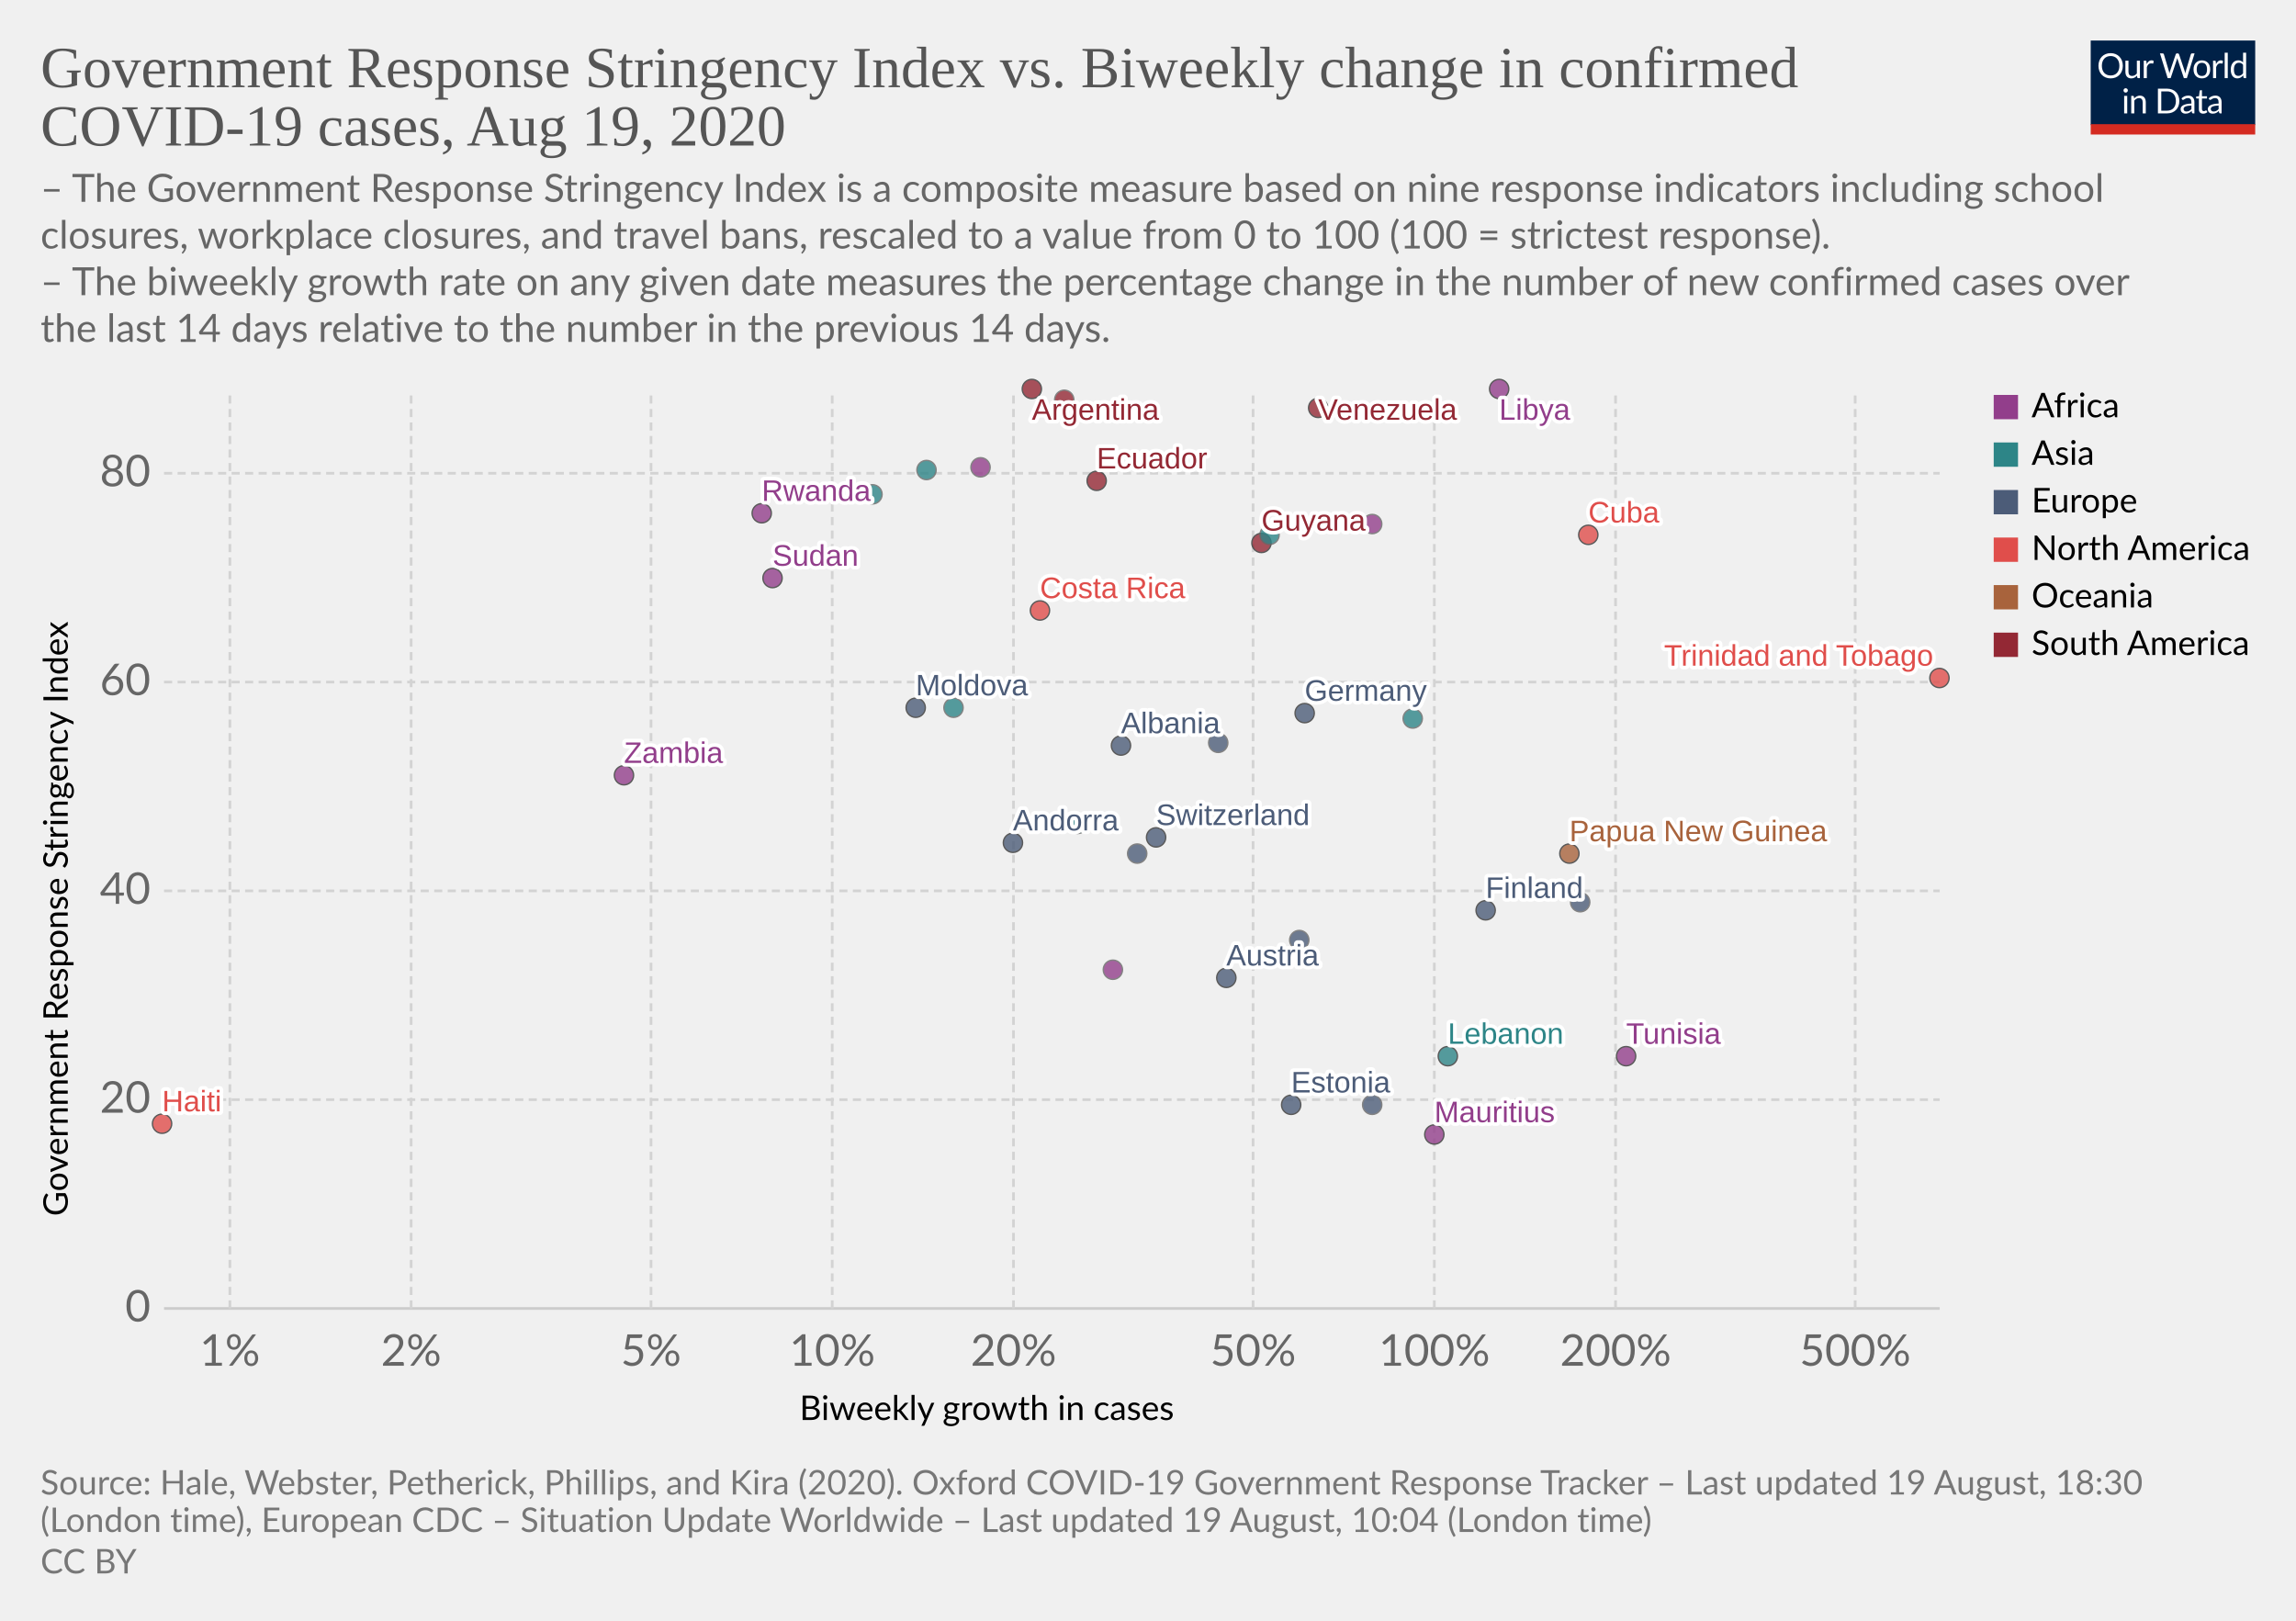
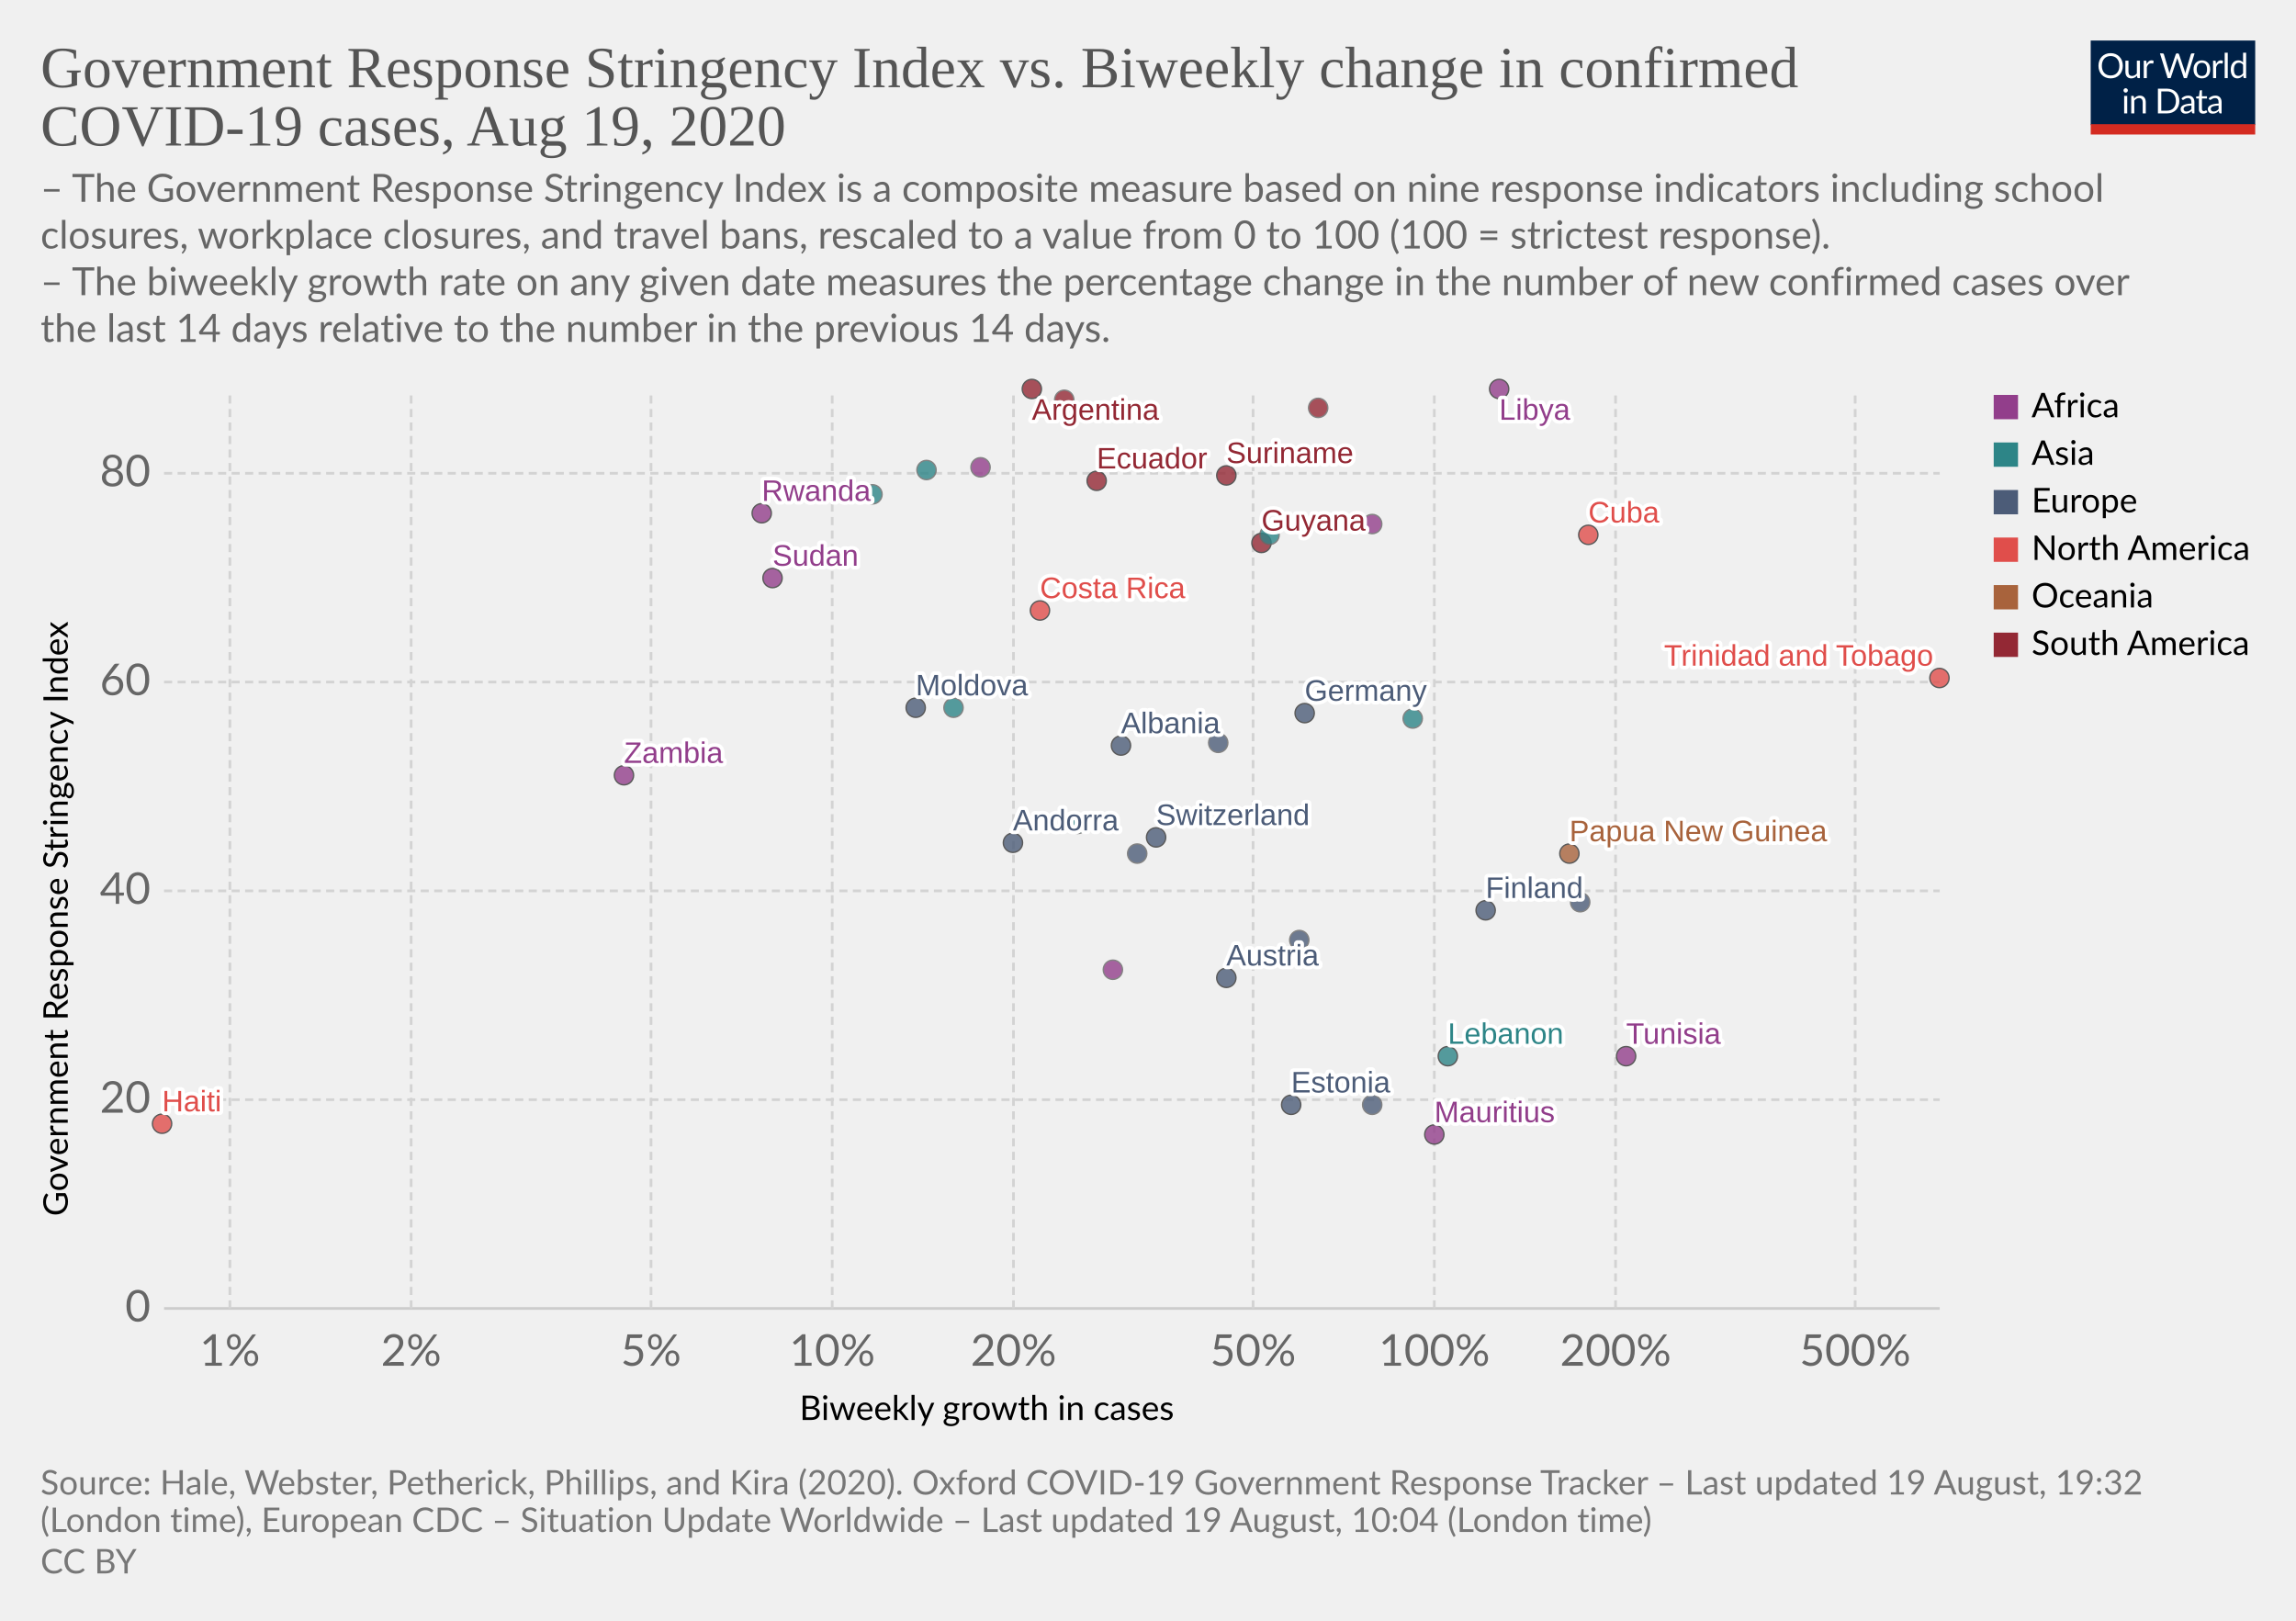
<svg xmlns="http://www.w3.org/2000/svg" version="1.1" style="background-color:#fff;-webkit-font-smoothing:antialiased" width="850" height="600" viewBox="0 0 850 600" font-family="Lato,'Helvetica Neue',Helvetica,Arial,sans-serif" font-size="18" text-rendering="optimizeLegibility">
  <g class="HeaderView">
    <g transform="matrix(.29 0 0 .29 774 15)">
      <svg width="210" height="120" viewBox="0 0 210 120" fill="none">
        <g clip-path="url(#clip0)">
          <path d="M0 0h210v107.89H0V0z" fill="#002147" />
          <path d="M40.98 32.25c0 2.36-.38 4.53-1.12 6.51a14.26 14.26 0 01-8.1 8.4c-1.9.78-4.02 1.17-6.34 1.17a16.6 16.6 0 01-6.33-1.17 14.31 14.31 0 01-8.08-8.4 18.29 18.29 0 01-1.12-6.51c0-2.36.38-4.53 1.12-6.5a14.32 14.32 0 018.07-8.44c1.92-.8 4.03-1.19 6.34-1.19 2.32 0 4.43.4 6.34 1.19 1.92.8 3.56 1.9 4.93 3.34a14.87 14.87 0 013.17 5.1 18.1 18.1 0 011.12 6.5zm-4.38 0c0-1.94-.26-3.68-.8-5.22a10.91 10.91 0 00-2.24-3.89 9.68 9.68 0 00-3.52-2.46 11.95 11.95 0 00-4.62-.86c-1.68 0-3.21.28-4.6.86a9.88 9.88 0 00-3.54 2.46 10.91 10.91 0 00-2.24 3.9c-.53 1.53-.8 3.27-.8 5.2 0 1.94.27 3.68.8 5.22a11.17 11.17 0 002.24 3.9 10.01 10.01 0 003.55 2.44c1.38.56 2.9.83 4.6.83 1.7 0 3.24-.27 4.61-.83a9.8 9.8 0 003.52-2.44 11.17 11.17 0 002.25-3.9c.53-1.54.8-3.28.8-5.21zm26.22-6.54V48H60.5c-.56 0-.9-.27-1.05-.81l-.31-2.4a12.45 12.45 0 01-3.26 2.6c-1.2.64-2.58.96-4.13.96-1.22 0-2.3-.2-3.24-.6a6.52 6.52 0 01-2.33-1.7 7.37 7.37 0 01-1.43-2.67c-.3-1.04-.46-2.2-.46-3.45V25.7h3.91v14.22c0 1.68.38 2.99 1.15 3.91.77.93 1.96 1.39 3.54 1.39 1.16 0 2.24-.27 3.23-.82a10.42 10.42 0 002.8-2.28V25.7h3.91zm8.61 4.47a9.94 9.94 0 012.6-3.56 5.64 5.64 0 013.76-1.3c.47 0 .92.05 1.34.15.44.1.83.27 1.17.49l-.3 2.92c-.09.37-.3.55-.66.55-.2 0-.5-.04-.9-.13a6.21 6.21 0 00-3.24.18c-.54.2-1.03.5-1.47.92-.42.4-.81.9-1.17 1.5-.33.58-.64 1.26-.92 2.02V48H67.7V25.71h2.25c.42 0 .72.08.88.25.16.16.27.44.33.83l.26 3.39zm61.16-13.7L122.75 48h-3.82l-7.99-24.05a21.95 21.95 0 01-.42-1.58 38.36 38.36 0 01-.44 1.58L102.05 48h-3.83L88.4 16.47h3.54c.38 0 .7.1.95.29.26.2.43.43.5.73l6.52 21.9c.1.4.2.83.28 1.28.1.46.2.94.29 1.46l.3-1.46c.12-.47.25-.9.38-1.27l7.41-21.91c.1-.25.26-.48.51-.69.27-.22.58-.33.95-.33h1.23c.38 0 .69.1.92.29.24.2.41.43.53.73l7.4 21.9a28.4 28.4 0 01.68 2.62 29.52 29.52 0 01.52-2.61l6.54-21.91c.07-.27.23-.5.48-.7.27-.21.58-.32.95-.32h3.32zm9.35 8.88c1.63 0 3.1.27 4.4.82a9.43 9.43 0 015.46 5.94c.5 1.4.74 2.98.74 4.73 0 1.76-.25 3.34-.74 4.75a9.43 9.43 0 01-5.46 5.92c-1.3.52-2.77.79-4.4.79-1.64 0-3.12-.27-4.44-.8a9.42 9.42 0 01-3.35-2.3c-.92-1-1.63-2.2-2.13-3.61-.49-1.41-.73-3-.73-4.75s.24-3.33.73-4.73c.5-1.43 1.2-2.64 2.13-3.63a9.4 9.4 0 013.35-2.31c1.32-.55 2.8-.82 4.44-.82zm0 19.89c2.2 0 3.84-.73 4.93-2.2 1.08-1.48 1.63-3.54 1.63-6.18 0-2.66-.55-4.72-1.63-6.2-1.09-1.49-2.73-2.23-4.93-2.23-1.12 0-2.09.2-2.93.57a5.7 5.7 0 00-2.06 1.65 7.5 7.5 0 00-1.24 2.67c-.26 1.04-.4 2.22-.4 3.54 0 2.64.55 4.7 1.64 6.18 1.1 1.47 2.76 2.2 4.99 2.2zm17.97-15.07a9.94 9.94 0 012.6-3.56 5.64 5.64 0 013.76-1.3c.47 0 .91.05 1.34.15.44.1.83.27 1.16.49l-.28 2.92c-.09.37-.31.55-.66.55-.2 0-.5-.04-.9-.13a6.2 6.2 0 00-3.24.18c-.54.2-1.03.5-1.47.92-.43.4-.82.9-1.17 1.5a13.1 13.1 0 00-.92 2.02V48h-3.94V25.71h2.24c.43 0 .72.08.88.25.17.16.28.44.33.83l.27 3.39zm15.04-14.59V48h-3.92V15.6h3.92zm19.55 15.43a6.22 6.22 0 00-2.38-2.05 6.7 6.7 0 00-2.86-.6c-2.07 0-3.66.75-4.77 2.23-1.12 1.48-1.68 3.6-1.68 6.33 0 1.46.13 2.7.38 3.74a7.29 7.29 0 001.1 2.56 4.35 4.35 0 001.78 1.45c.7.3 1.5.46 2.4.46 1.29 0 2.41-.3 3.36-.88a9.6 9.6 0 002.67-2.49V31.02zm3.91-15.43V48h-2.33c-.56 0-.9-.27-1.06-.81l-.35-2.71a12.13 12.13 0 01-3.25 2.77 8.28 8.28 0 01-4.23 1.06 7.31 7.31 0 01-6.14-2.9c-.73-.96-1.3-2.15-1.69-3.57a18.35 18.35 0 01.07-9.48 11.29 11.29 0 011.89-3.7 8.7 8.7 0 017.06-3.34 7.96 7.96 0 016.12 2.62V15.59h3.91zM46.61 70.71V93H42.7V70.71h3.91zm.84-7c0 .39-.08.75-.24 1.09a2.81 2.81 0 01-1.52 1.47 2.67 2.67 0 01-2.16 0 2.9 2.9 0 01-1.45-1.47 2.67 2.67 0 010-2.16c.15-.35.35-.65.6-.9.25-.27.53-.47.85-.62a2.67 2.67 0 012.16 0c.35.15.65.35.9.62.27.25.47.55.62.9.16.34.24.7.24 1.08zm7.97 10.24c.49-.54 1-1.04 1.54-1.48a9.85 9.85 0 013.66-1.84 8.96 8.96 0 015.43.35c.94.4 1.72.97 2.33 1.71a7.36 7.36 0 011.43 2.67c.32 1.04.49 2.19.49 3.45V93h-3.94V78.81c0-1.69-.4-3-1.17-3.92-.76-.93-1.93-1.4-3.5-1.4a6.6 6.6 0 00-3.25.83c-1 .56-1.92 1.31-2.77 2.27V93h-3.94V70.71h2.35c.56 0 .9.28 1.04.82l.3 2.42zm57.7 3.3c0 2.36-.37 4.5-1.11 6.44a14.3 14.3 0 01-3.17 4.98 14.1 14.1 0 01-4.93 3.2c-1.9.76-4.02 1.13-6.33 1.13H85.8V61.47h11.77c2.31 0 4.42.39 6.33 1.15a13.8 13.8 0 018.1 8.18 17.75 17.75 0 011.12 6.45zm-4.37 0c0-1.94-.26-3.67-.8-5.2a10.94 10.94 0 00-2.23-3.87 9.57 9.57 0 00-3.53-2.42 12.23 12.23 0 00-4.61-.83h-7.5v24.62h7.5c1.7 0 3.24-.28 4.61-.84a9.7 9.7 0 003.53-2.4 10.94 10.94 0 002.24-3.87c.53-1.53.8-3.26.8-5.2zm19.8 5.72c-1.8.06-3.34.2-4.62.44-1.26.22-2.3.51-3.1.88-.8.36-1.37.8-1.74 1.3-.35.5-.53 1.05-.53 1.67 0 .58.1 1.1.3 1.52a3 3 0 00.76 1.05c.34.27.73.46 1.17.6.45.11.94.17 1.45.17a7.28 7.28 0 003.5-.81 11.95 11.95 0 002.82-2.2v-4.62zm-12.65-9.11a12.73 12.73 0 013.98-2.66c1.43-.59 3-.88 4.73-.88 1.25 0 2.36.2 3.33.61a6.81 6.81 0 013.94 4.38c.33 1.04.5 2.19.5 3.43V93h-1.74a1.8 1.8 0 01-.88-.18c-.2-.13-.36-.38-.48-.74l-.44-2.12c-.59.55-1.16 1.03-1.72 1.46a9.48 9.48 0 01-3.74 1.7c-.69.15-1.46.23-2.3.23-.87 0-1.69-.12-2.45-.35a5.34 5.34 0 01-3.34-2.93 6.64 6.64 0 01-.49-2.64c0-.88.25-1.72.73-2.53a6.33 6.33 0 012.35-2.17c1.09-.63 2.5-1.15 4.25-1.54 1.75-.41 3.89-.65 6.42-.7v-1.75c0-1.73-.37-3.03-1.12-3.91-.75-.9-1.84-1.34-3.28-1.34-.97 0-1.78.12-2.44.37-.64.23-1.2.5-1.7.81l-1.23.82c-.33.23-.67.35-1 .35-.27 0-.5-.07-.69-.2a2.1 2.1 0 01-.48-.53l-.7-1.25zm27.67 19.5c-1.76 0-3.12-.5-4.07-1.48-.94-.98-1.41-2.4-1.41-4.25V74h-2.68a.9.9 0 01-.6-.2c-.16-.14-.24-.36-.24-.66v-1.56l3.65-.46.9-6.89a.9.9 0 01.29-.52.88.88 0 01.62-.22H142v7.67h6.44V74H142v13.38c0 .94.22 1.63.68 2.09.45.45 1.04.68 1.76.68a3.21 3.21 0 001.85-.53l.55-.35c.16-.12.3-.18.41-.18.2 0 .4.13.55.38l1.15 1.87a7.45 7.45 0 01-2.44 1.5c-.96.35-1.94.52-2.95.52zm19.68-10.4c-1.8.07-3.34.21-4.62.45-1.26.22-2.3.51-3.1.88-.8.36-1.37.8-1.74 1.3-.35.5-.53 1.05-.53 1.67 0 .58.1 1.1.3 1.52.18.42.44.77.76 1.05.34.27.73.46 1.17.6.45.11.94.17 1.45.17a7.3 7.3 0 003.5-.81 12.04 12.04 0 002.82-2.2v-4.62zm-12.65-9.1a12.72 12.72 0 013.99-2.66c1.42-.59 3-.88 4.72-.88 1.25 0 2.36.2 3.33.61a6.81 6.81 0 013.94 4.38c.33 1.04.5 2.19.5 3.43V93h-1.74a1.8 1.8 0 01-.88-.18c-.2-.13-.36-.38-.48-.74l-.44-2.12c-.59.55-1.16 1.03-1.72 1.46a9.48 9.48 0 01-3.74 1.7c-.69.15-1.46.23-2.3.23-.87 0-1.69-.12-2.45-.35a5.33 5.33 0 01-3.34-2.93 6.62 6.62 0 01-.49-2.64c0-.88.25-1.72.73-2.53a6.33 6.33 0 012.35-2.17c1.09-.63 2.5-1.15 4.25-1.54a31.2 31.2 0 016.42-.7v-1.75c0-1.73-.37-3.03-1.12-3.91-.75-.9-1.84-1.34-3.28-1.34-.97 0-1.78.12-2.44.37-.64.23-1.2.5-1.7.81-.46.3-.87.57-1.22.82-.34.23-.68.35-1.02.35-.26 0-.49-.07-.68-.2a1.88 1.88 0 01-.48-.53l-.7-1.25z" fill="#fff" />
          <path fill="#D42B21" d="M0 106.79h210V120H0z" />
        </g>
        <defs>
          <clipPath id="clip0">
            <path fill="#fff" d="M0 0h210v120H0z" />
          </clipPath>
        </defs>
      </svg>
    </g>
    <a href="https://ourworldindata.org/grapher/government-response-stringency-index-vs-biweekly-change-in-confirmed-covid-19-cases" target="_blank" font-family="&quot;Playfair Display&quot;,Georgia,&quot;Times New Roman&quot;,serif">
      <text font-size="21.6" x="15" y="32.3" fill="#555">
        <tspan x="15" y="32.28">Government Response Stringency Index vs. Biweekly change in confirmed</tspan>
        <tspan x="15" y="53.88">COVID-19 cases, Aug 19, 2020</tspan>
      </text>
    </a>
    <text font-size="14.4" x="15" y="74.7" fill="#666">
      <tspan x="15" y="74.72">– The Government Response Stringency Index is a composite measure based on nine response indicators including school</tspan>
      <tspan x="15" y="92">closures, workplace closures, and travel bans, rescaled to a value from 0 to 100 (100 = strictest response).</tspan>
      <tspan x="15" y="109.28"> – The biweekly growth rate on any given date measures the percentage change in the number of new confirmed cases over</tspan>
      <tspan x="15" y="126.56">the last 14 days relative to the number in the previous 14 days.</tspan>
    </text>
  </g>
  <g class="ScatterPlot">
    <g class="AxisBoxView">
      <g class="HorizontalAxis">
        <text font-size="12.6" x="296" y="525.7">
          <tspan x="295.99" y="525.68">Biweekly growth in cases</tspan>
        </text>
        <text x="85.1" y="505.6" fill="#666" text-anchor="middle" font-size="16.2">1%</text>
        <text x="152.2" y="505.6" fill="#666" text-anchor="middle" font-size="16.2">2%</text>
        <text x="241" y="505.6" fill="#666" text-anchor="middle" font-size="16.2">5%</text>
        <text x="308.1" y="505.6" fill="#666" text-anchor="middle" font-size="16.2">10%</text>
        <text x="375.2" y="505.6" fill="#666" text-anchor="middle" font-size="16.2">20%</text>
        <text x="463.9" y="505.6" fill="#666" text-anchor="middle" font-size="16.2">50%</text>
        <text x="531" y="505.6" fill="#666" text-anchor="middle" font-size="16.2">100%</text>
        <text x="598.1" y="505.6" fill="#666" text-anchor="middle" font-size="16.2">200%</text>
        <text x="686.8" y="505.6" fill="#666" text-anchor="middle" font-size="16.2">500%</text>
      </g>
      <g class="VerticalAxis">
        <text font-size="12.6" x="-450.2" y="25.1" transform="rotate(-90)">
          <tspan x="-450.2" y="25.08">Government Response Stringency Index</tspan>
        </text>
        <text x="55.74" y="484.4" fill="#666" dominant-baseline="middle" text-anchor="end" font-size="16.2">0</text>
        <text x="55.74" y="407.1" fill="#666" dominant-baseline="middle" text-anchor="end" font-size="16.2">20</text>
        <text x="55.74" y="329.8" fill="#666" dominant-baseline="middle" text-anchor="end" font-size="16.2">40</text>
        <text x="55.74" y="252.5" fill="#666" dominant-baseline="middle" text-anchor="end" font-size="16.2">60</text>
        <text x="55.74" y="175.2" fill="#666" dominant-baseline="middle" text-anchor="end" font-size="16.2">80</text>
      </g>
      <g class="AxisGridLines horizontalLines">
        <path stroke="#ccc" d="M60.74 484.4h657.35" />
        <path stroke="#d3d3d3" stroke-dasharray="3,2" d="M60.74 407.1h657.35M60.74 329.8h657.35M60.74 252.5h657.35M60.74 175.2h657.35" />
      </g>
      <g class="AxisGridLines verticalLines" stroke="#d3d3d3" stroke-dasharray="3,2">
        <path d="M85.1 484.4v-340M152.2 484.4v-340M241 484.4v-340M308.1 484.4v-340M375.2 484.4v-340M463.9 484.4v-340M531 484.4v-340M598.1 484.4v-340M686.8 484.4v-340" />
      </g>
    </g>
    <g class="PointsWithLabels clickable" clip-path="url(#a)" font-family="Arial, sans-serif">
      <path fill="rgba(255,255,255,0)" d="M60.74 144.4h657.35v340H60.74z" />
      <defs>
        <clipPath id="a">
          <path d="M50.74 134.4h677.35v360H50.74z" />
        </clipPath>
      </defs>
      <g class="key-Argentina_0">
        <circle cx="382" cy="144" r="3.57" fill="#932834" opacity=".8" stroke="#333" stroke-width=".5" />
      </g>
      <g class="key-Austria_0">
        <circle cx="454" cy="362" r="3.57" fill="#4C5C78" opacity=".8" stroke="#333" stroke-width=".5" />
      </g>
      <g class="key-Switzerland_0">
        <circle cx="428" cy="310" r="3.57" fill="#4C5C78" opacity=".8" stroke="#333" stroke-width=".5" />
      </g>
      <g class="key-Colombia_0">
        <circle cx="394" cy="148" r="3.57" fill="#932834" opacity=".8" stroke="#666" stroke-width=".5" />
      </g>
      <g class="key-Costa-Rica_0">
        <circle cx="385" cy="226" r="3.57" fill="#E04E4B" opacity=".8" stroke="#333" stroke-width=".5" />
      </g>
      <g class="key-Germany_0">
        <circle cx="483" cy="264" r="3.57" fill="#4C5C78" opacity=".8" stroke="#333" stroke-width=".5" />
      </g>
      <g class="key-Albania_0">
        <circle cx="415" cy="276" r="3.57" fill="#4C5C78" opacity=".8" stroke="#333" stroke-width=".5" />
      </g>
      <g class="key-Bangladesh_0">
        <circle cx="343" cy="174" r="3.57" fill="#2D8587" opacity=".8" stroke="#666" stroke-width=".5" />
      </g>
      <g class="key-Cuba_0">
        <circle cx="588" cy="198" r="3.57" fill="#E04E4B" opacity=".8" stroke="#333" stroke-width=".5" />
      </g>
      <g class="key-Turkey_0">
        <circle cx="399" cy="305" r="3.57" fill="#2D8587" opacity=".8" stroke="#666" stroke-width=".5" />
      </g>
      <g class="key-Trinidad-and-Tobago_0">
        <circle cx="718" cy="251" r="3.57" fill="#E04E4B" opacity=".8" stroke="#333" stroke-width=".5" />
      </g>
      <g class="key-Sudan_0">
        <circle cx="286" cy="214" r="3.57" fill="#923E8B" opacity=".8" stroke="#333" stroke-width=".5" />
      </g>
      <g class="key-Rwanda_0">
        <circle cx="282" cy="190" r="3.57" fill="#923E8B" opacity=".8" stroke="#333" stroke-width=".5" />
      </g>
+       <g class="key-Suriname_0">
+         <circle cx="454" cy="176" r="3.57" fill="#932834" opacity=".8" stroke="#333" stroke-width=".5" />
+       </g>
      <g class="key-Ecuador_0">
        <circle cx="406" cy="178" r="3.57" fill="#932834" opacity=".8" stroke="#333" stroke-width=".5" />
      </g>
      <g class="key-Estonia_0">
        <circle cx="478" cy="409" r="3.57" fill="#4C5C78" opacity=".8" stroke="#333" stroke-width=".5" />
      </g>
      <g class="key-Finland_0">
        <circle cx="550" cy="337" r="3.57" fill="#4C5C78" opacity=".8" stroke="#333" stroke-width=".5" />
      </g>
      <g class="key-Guyana_0">
        <circle cx="467" cy="201" r="3.57" fill="#932834" opacity=".8" stroke="#333" stroke-width=".5" />
      </g>
      <g class="key-Ireland_0">
        <circle cx="585" cy="334" r="3.57" fill="#4C5C78" opacity=".8" stroke="#666" stroke-width=".5" />
      </g>
      <g class="key-Jordan_0">
        <circle cx="523" cy="266" r="3.57" fill="#2D8587" opacity=".8" stroke="#666" stroke-width=".5" />
      </g>
      <g class="key-Venezuela_0">
-         <circle cx="488" cy="151" r="3.57" fill="#932834" opacity=".8" stroke="#333" stroke-width=".5" />
+         <circle cx="488" cy="151" r="3.57" fill="#932834" opacity=".8" stroke="#666" stroke-width=".5" />
      </g>
      <g class="key-Andorra_0">
        <circle cx="375" cy="312" r="3.57" fill="#4C5C78" opacity=".8" stroke="#333" stroke-width=".5" />
      </g>
      <g class="key-Latvia_0">
        <circle cx="421" cy="316" r="3.57" fill="#4C5C78" opacity=".8" stroke="#666" stroke-width=".5" />
      </g>
      <g class="key-Senegal_0">
        <circle cx="412" cy="359" r="3.57" fill="#923E8B" opacity=".8" stroke="#666" stroke-width=".5" />
      </g>
      <g class="key-Tunisia_0">
        <circle cx="602" cy="391" r="3.57" fill="#923E8B" opacity=".8" stroke="#333" stroke-width=".5" />
      </g>
      <g class="key-Ukraine_0">
        <circle cx="451" cy="275" r="3.57" fill="#4C5C78" opacity=".8" stroke="#666" stroke-width=".5" />
      </g>
      <g class="key-Palestine_0">
        <circle cx="323" cy="183" r="3.57" fill="#2D8587" opacity=".8" stroke="#666" stroke-width=".5" />
      </g>
      <g class="key-Moldova_0">
        <circle cx="339" cy="262" r="3.57" fill="#4C5C78" opacity=".8" stroke="#333" stroke-width=".5" />
      </g>
      <g class="key-Lebanon_0">
        <circle cx="536" cy="391" r="3.57" fill="#2D8587" opacity=".8" stroke="#333" stroke-width=".5" />
      </g>
      <g class="key-Lithuania_0">
        <circle cx="508" cy="409" r="3.57" fill="#4C5C78" opacity=".8" stroke="#666" stroke-width=".5" />
      </g>
      <g class="key-Myanmar_0">
        <circle cx="470" cy="198" r="3.57" fill="#2D8587" opacity=".8" stroke="#666" stroke-width=".5" />
      </g>
      <g class="key-Malaysia_0">
        <circle cx="353" cy="262" r="3.57" fill="#2D8587" opacity=".8" stroke="#666" stroke-width=".5" />
      </g>
      <g class="key-Slovakia_0">
        <circle cx="481" cy="348" r="3.57" fill="#4C5C78" opacity=".8" stroke="#666" stroke-width=".5" />
      </g>
      <g class="key-Zambia_0">
        <circle cx="231" cy="287" r="3.57" fill="#923E8B" opacity=".8" stroke="#333" stroke-width=".5" />
      </g>
      <g class="key-Haiti_0">
        <circle cx="60" cy="416" r="3.57" fill="#E04E4B" opacity=".8" stroke="#333" stroke-width=".5" />
      </g>
      <g class="key-Mauritius_0">
        <circle cx="531" cy="420" r="3.57" fill="#923E8B" opacity=".8" stroke="#333" stroke-width=".5" />
      </g>
      <g class="key-Papua-New-Guinea_0">
        <circle cx="581" cy="316" r="3.57" fill="#A8633C" opacity=".8" stroke="#333" stroke-width=".5" />
      </g>
      <g class="key-Mozambique_0">
        <circle cx="508" cy="194" r="3.57" fill="#923E8B" opacity=".8" stroke="#666" stroke-width=".5" />
      </g>
      <g class="key-Libya_0">
        <circle cx="555" cy="144" r="3.57" fill="#923E8B" opacity=".8" stroke="#333" stroke-width=".5" />
      </g>
      <g class="key-Swaziland_0">
        <circle cx="363" cy="173" r="3.57" fill="#923E8B" opacity=".8" stroke="#666" stroke-width=".5" />
      </g>
      <g class="backgroundLabels" fill="#333" font-size="11" font-weight="400">
        <text x="382" y="155.4" fill="#fff" stroke="#fff" stroke-linecap="round" stroke-linejoin="round" stroke-width=".25em">Argentina</text>
        <text x="382" y="155.4" fill="#932834">Argentina</text>
        <text x="454" y="357.43" fill="#fff" stroke="#fff" stroke-linecap="round" stroke-linejoin="round" stroke-width=".25em">Austria</text>
        <text x="454" y="357.43" fill="#4C5C78">Austria</text>
        <text x="428" y="305.43" fill="#fff" stroke="#fff" stroke-linecap="round" stroke-linejoin="round" stroke-width=".25em">Switzerland</text>
        <text x="428" y="305.43" fill="#4C5C78">Switzerland</text>
        <text x="385" y="221.43" fill="#fff" stroke="#fff" stroke-linecap="round" stroke-linejoin="round" stroke-width=".25em">Costa Rica</text>
        <text x="385" y="221.43" fill="#E04E4B">Costa Rica</text>
        <text x="483" y="259.43" fill="#fff" stroke="#fff" stroke-linecap="round" stroke-linejoin="round" stroke-width=".25em">Germany</text>
        <text x="483" y="259.43" fill="#4C5C78">Germany</text>
        <text x="415" y="271.43" fill="#fff" stroke="#fff" stroke-linecap="round" stroke-linejoin="round" stroke-width=".25em">Albania</text>
        <text x="415" y="271.43" fill="#4C5C78">Albania</text>
        <text x="588" y="193.43" fill="#fff" stroke="#fff" stroke-linecap="round" stroke-linejoin="round" stroke-width=".25em">Cuba</text>
        <text x="588" y="193.43" fill="#E04E4B">Cuba</text>
        <text x="616.03" y="246.43" fill="#fff" stroke="#fff" stroke-linecap="round" stroke-linejoin="round" stroke-width=".25em">Trinidad and Tobago</text>
        <text x="616.03" y="246.43" fill="#E04E4B">Trinidad and Tobago</text>
        <text x="286" y="209.43" fill="#fff" stroke="#fff" stroke-linecap="round" stroke-linejoin="round" stroke-width=".25em">Sudan</text>
        <text x="286" y="209.43" fill="#923E8B">Sudan</text>
        <text x="282" y="185.43" fill="#fff" stroke="#fff" stroke-linecap="round" stroke-linejoin="round" stroke-width=".25em">Rwanda</text>
        <text x="282" y="185.43" fill="#923E8B">Rwanda</text>
+         <text x="454" y="171.43" fill="#fff" stroke="#fff" stroke-linecap="round" stroke-linejoin="round" stroke-width=".25em">Suriname</text>
+         <text x="454" y="171.43" fill="#932834">Suriname</text>
        <text x="406" y="173.43" fill="#fff" stroke="#fff" stroke-linecap="round" stroke-linejoin="round" stroke-width=".25em">Ecuador</text>
        <text x="406" y="173.43" fill="#932834">Ecuador</text>
        <text x="478" y="404.43" fill="#fff" stroke="#fff" stroke-linecap="round" stroke-linejoin="round" stroke-width=".25em">Estonia</text>
        <text x="478" y="404.43" fill="#4C5C78">Estonia</text>
        <text x="550" y="332.43" fill="#fff" stroke="#fff" stroke-linecap="round" stroke-linejoin="round" stroke-width=".25em">Finland</text>
        <text x="550" y="332.43" fill="#4C5C78">Finland</text>
        <text x="467" y="196.43" fill="#fff" stroke="#fff" stroke-linecap="round" stroke-linejoin="round" stroke-width=".25em">Guyana</text>
        <text x="467" y="196.43" fill="#932834">Guyana</text>
-         <text x="488" y="155.4" fill="#fff" stroke="#fff" stroke-linecap="round" stroke-linejoin="round" stroke-width=".25em">Venezuela</text>
-         <text x="488" y="155.4" fill="#932834">Venezuela</text>
        <text x="375" y="307.43" fill="#fff" stroke="#fff" stroke-linecap="round" stroke-linejoin="round" stroke-width=".25em">Andorra</text>
        <text x="375" y="307.43" fill="#4C5C78">Andorra</text>
        <text x="602" y="386.43" fill="#fff" stroke="#fff" stroke-linecap="round" stroke-linejoin="round" stroke-width=".25em">Tunisia</text>
        <text x="602" y="386.43" fill="#923E8B">Tunisia</text>
        <text x="339" y="257.43" fill="#fff" stroke="#fff" stroke-linecap="round" stroke-linejoin="round" stroke-width=".25em">Moldova</text>
        <text x="339" y="257.43" fill="#4C5C78">Moldova</text>
        <text x="536" y="386.43" fill="#fff" stroke="#fff" stroke-linecap="round" stroke-linejoin="round" stroke-width=".25em">Lebanon</text>
        <text x="536" y="386.43" fill="#2D8587">Lebanon</text>
        <text x="231" y="282.43" fill="#fff" stroke="#fff" stroke-linecap="round" stroke-linejoin="round" stroke-width=".25em">Zambia</text>
        <text x="231" y="282.43" fill="#923E8B">Zambia</text>
        <text x="60" y="411.43" fill="#fff" stroke="#fff" stroke-linecap="round" stroke-linejoin="round" stroke-width=".25em">Haiti</text>
        <text x="60" y="411.43" fill="#E04E4B">Haiti</text>
        <text x="531" y="415.43" fill="#fff" stroke="#fff" stroke-linecap="round" stroke-linejoin="round" stroke-width=".25em">Mauritius</text>
        <text x="531" y="415.43" fill="#923E8B">Mauritius</text>
        <text x="581" y="311.43" fill="#fff" stroke="#fff" stroke-linecap="round" stroke-linejoin="round" stroke-width=".25em">Papua New Guinea</text>
        <text x="581" y="311.43" fill="#A8633C">Papua New Guinea</text>
        <text x="555" y="155.4" fill="#fff" stroke="#fff" stroke-linecap="round" stroke-linejoin="round" stroke-width=".25em">Libya</text>
        <text x="555" y="155.4" fill="#923E8B">Libya</text>
      </g>
    </g>
    <g class="ScatterColorLegend clickable" cursor="pointer">
      <g class="legendMark">
        <path fill="#923E8B" d="M738.09 146.2h9v9h-9z" />
        <text font-size="12.6" x="752.1" y="154.5">
          <tspan x="752.09" y="154.48">Africa</tspan>
        </text>
      </g>
      <g class="legendMark">
        <path fill="#2D8587" d="M738.09 163.8h9v9h-9z" />
        <text font-size="12.6" x="752.1" y="172.1">
          <tspan x="752.09" y="172.08">Asia</tspan>
        </text>
      </g>
      <g class="legendMark">
        <path fill="#4C5C78" d="M738.09 181.4h9v9h-9z" />
        <text font-size="12.6" x="752.1" y="189.7">
          <tspan x="752.09" y="189.68">Europe</tspan>
        </text>
      </g>
      <g class="legendMark">
        <path fill="#E04E4B" d="M738.09 199h9v9h-9z" />
        <text font-size="12.6" x="752.1" y="207.3">
          <tspan x="752.09" y="207.28">North America</tspan>
        </text>
      </g>
      <g class="legendMark">
        <path fill="#A8633C" d="M738.09 216.6h9v9h-9z" />
        <text font-size="12.6" x="752.1" y="224.9">
          <tspan x="752.09" y="224.88">Oceania</tspan>
        </text>
      </g>
      <g class="legendMark">
        <path fill="#932834" d="M738.09 234.2h9v9h-9z" />
        <text font-size="12.6" x="752.1" y="242.5">
          <tspan x="752.09" y="242.48">South America</tspan>
        </text>
      </g>
    </g>
  </g>
  <g class="SourcesFooter" fill="#777">
    <g class="clickable" fill="#777">
      <text font-size="12.6" x="15" y="553.3">
-         <tspan x="15" y="553.28">Source: Hale, Webster, Petherick, Phillips, and Kira (2020). Oxford COVID-19 Government Response Tracker – Last updated 19 August, 18:30</tspan>
+         <tspan x="15" y="553.28">Source: Hale, Webster, Petherick, Phillips, and Kira (2020). Oxford COVID-19 Government Response Tracker – Last updated 19 August, 19:32</tspan>
        <tspan x="15" y="567.14">(London time), European CDC – Situation Update Worldwide – Last updated 19 August, 10:04 (London time)</tspan>
      </text>
    </g>
    <text font-size="12.6" x="15" y="582.5">
      <tspan x="15" y="582.48">
        <a class="cclogo" href="http://creativecommons.org/licenses/by/4.0/deed.en_US" target="_blank" fill="#777">CC BY</a>
      </tspan>
    </text>
  </g>
</svg>
